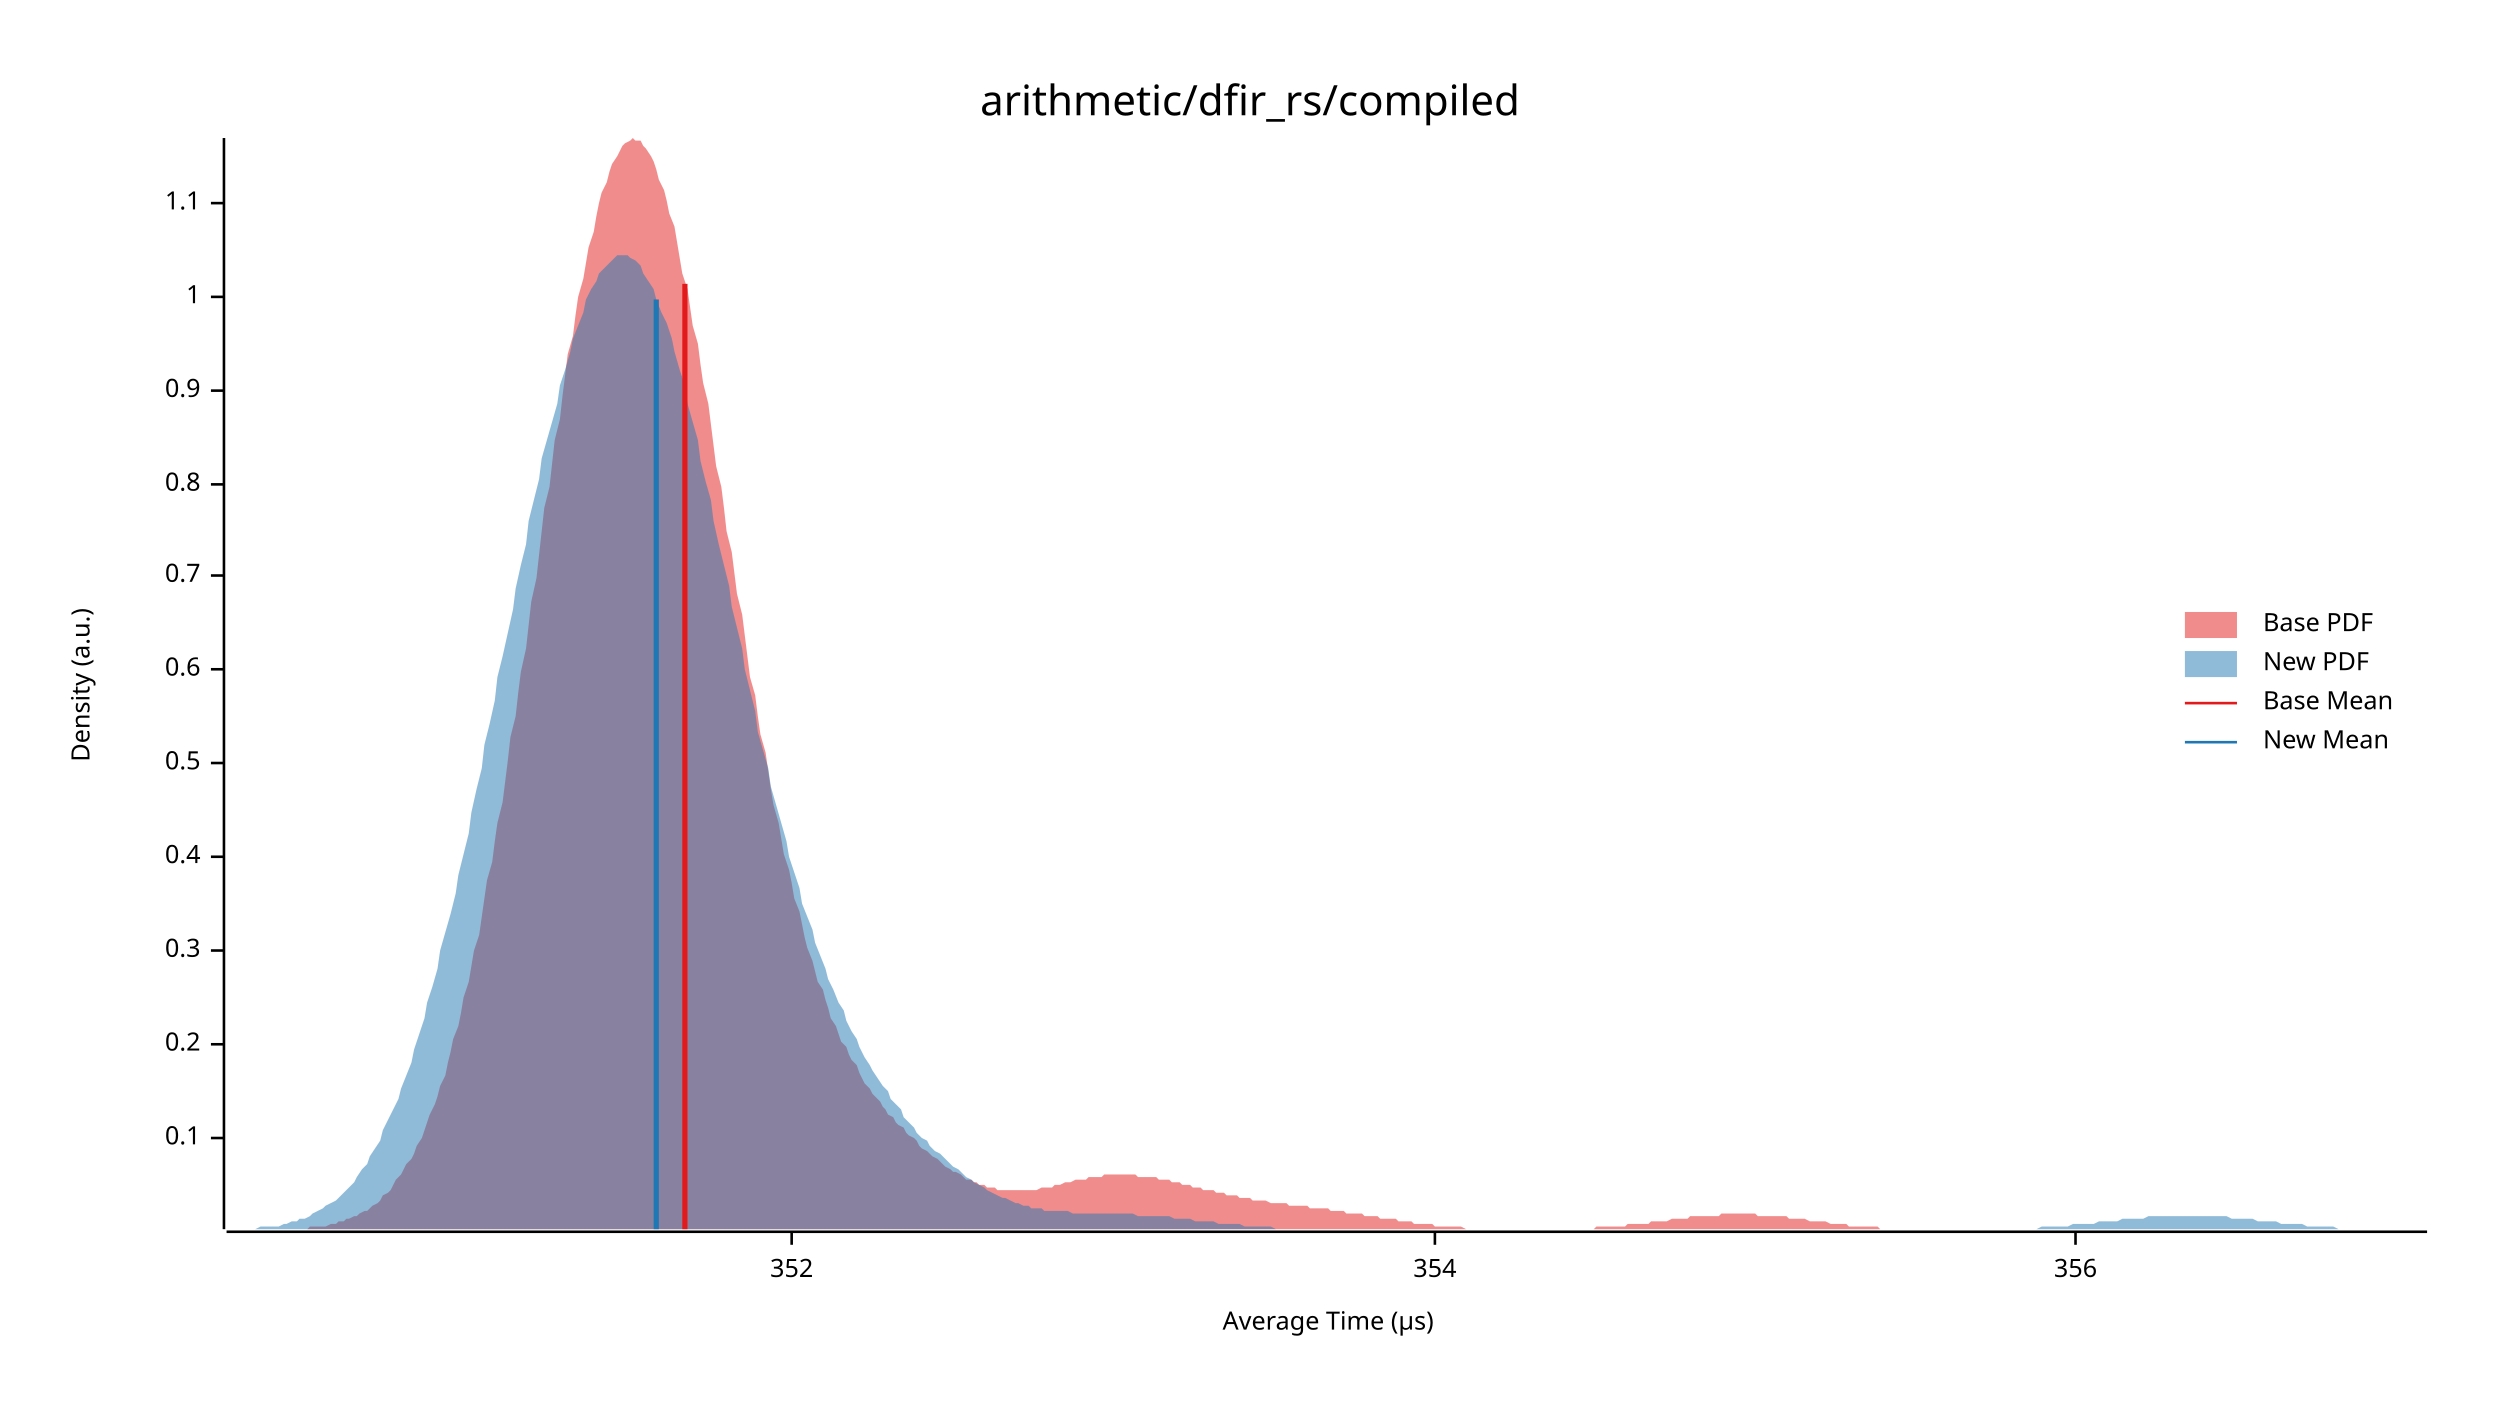
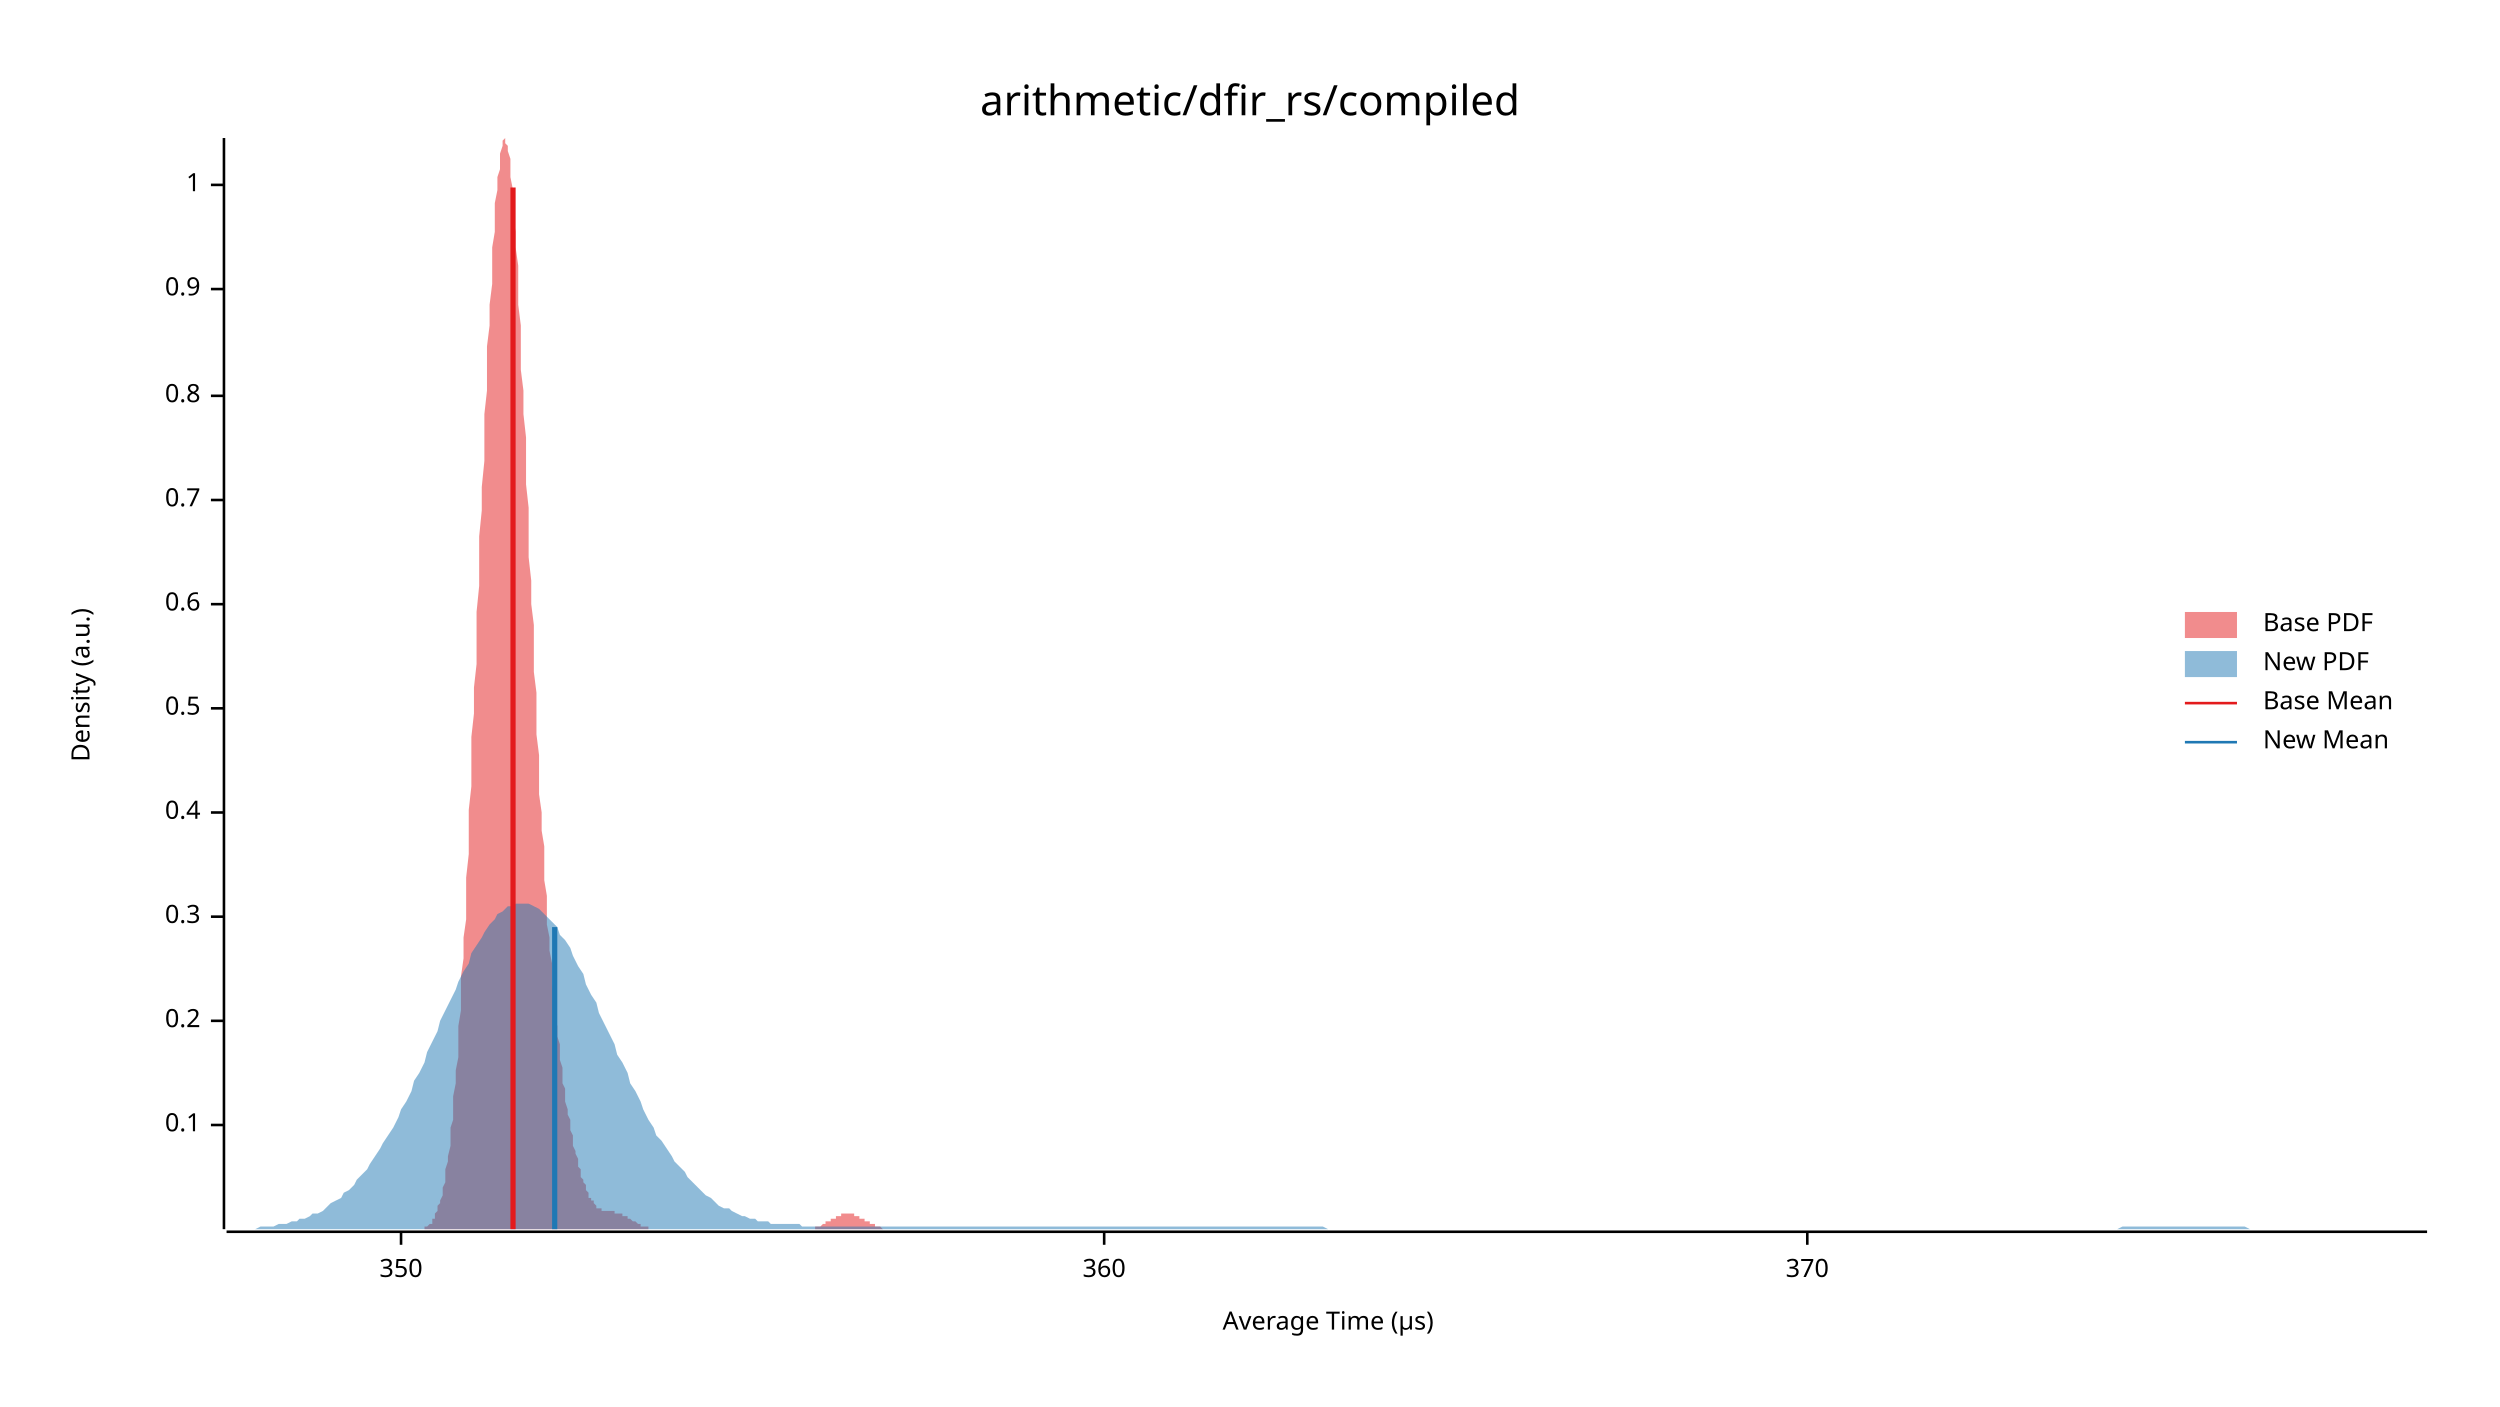
<svg xmlns="http://www.w3.org/2000/svg" width="960" height="540" viewBox="0 0 960 540">
  <text x="480" y="32" dy="0.76em" text-anchor="middle" font-family="sans-serif" font-size="16.129" opacity="1" fill="#000000">
arithmetic/dfir_rs/compiled
</text>
  <text x="27" y="263" dy="0.76em" text-anchor="middle" font-family="sans-serif" font-size="9.677" opacity="1" fill="#000000" transform="rotate(270, 27, 263)">
Density (a.u.)
</text>
  <text x="510" y="513" dy="-0.5ex" text-anchor="middle" font-family="sans-serif" font-size="9.677" opacity="1" fill="#000000">
Average Time (µs)
</text>
  <polyline fill="none" opacity="1" stroke="#000000" stroke-width="1" points="86,53 86,472 " />
-   <text x="77" y="437" dy="0.5ex" text-anchor="end" font-family="sans-serif" font-size="9.677" opacity="1" fill="#000000">
+   <text x="77" y="432" dy="0.5ex" text-anchor="end" font-family="sans-serif" font-size="9.677" opacity="1" fill="#000000">
0.1
</text>
-   <polyline fill="none" opacity="1" stroke="#000000" stroke-width="1" points="81,437 86,437 " />
-   <text x="77" y="401" dy="0.5ex" text-anchor="end" font-family="sans-serif" font-size="9.677" opacity="1" fill="#000000">
+   <polyline fill="none" opacity="1" stroke="#000000" stroke-width="1" points="81,432 86,432 " />
+   <text x="77" y="392" dy="0.5ex" text-anchor="end" font-family="sans-serif" font-size="9.677" opacity="1" fill="#000000">
0.2
</text>
-   <polyline fill="none" opacity="1" stroke="#000000" stroke-width="1" points="81,401 86,401 " />
-   <text x="77" y="365" dy="0.5ex" text-anchor="end" font-family="sans-serif" font-size="9.677" opacity="1" fill="#000000">
+   <polyline fill="none" opacity="1" stroke="#000000" stroke-width="1" points="81,392 86,392 " />
+   <text x="77" y="352" dy="0.5ex" text-anchor="end" font-family="sans-serif" font-size="9.677" opacity="1" fill="#000000">
0.3
</text>
-   <polyline fill="none" opacity="1" stroke="#000000" stroke-width="1" points="81,365 86,365 " />
-   <text x="77" y="329" dy="0.5ex" text-anchor="end" font-family="sans-serif" font-size="9.677" opacity="1" fill="#000000">
+   <polyline fill="none" opacity="1" stroke="#000000" stroke-width="1" points="81,352 86,352 " />
+   <text x="77" y="312" dy="0.5ex" text-anchor="end" font-family="sans-serif" font-size="9.677" opacity="1" fill="#000000">
0.4
</text>
-   <polyline fill="none" opacity="1" stroke="#000000" stroke-width="1" points="81,329 86,329 " />
-   <text x="77" y="293" dy="0.5ex" text-anchor="end" font-family="sans-serif" font-size="9.677" opacity="1" fill="#000000">
+   <polyline fill="none" opacity="1" stroke="#000000" stroke-width="1" points="81,312 86,312 " />
+   <text x="77" y="272" dy="0.5ex" text-anchor="end" font-family="sans-serif" font-size="9.677" opacity="1" fill="#000000">
0.5
</text>
-   <polyline fill="none" opacity="1" stroke="#000000" stroke-width="1" points="81,293 86,293 " />
-   <text x="77" y="257" dy="0.5ex" text-anchor="end" font-family="sans-serif" font-size="9.677" opacity="1" fill="#000000">
+   <polyline fill="none" opacity="1" stroke="#000000" stroke-width="1" points="81,272 86,272 " />
+   <text x="77" y="232" dy="0.5ex" text-anchor="end" font-family="sans-serif" font-size="9.677" opacity="1" fill="#000000">
0.6
</text>
-   <polyline fill="none" opacity="1" stroke="#000000" stroke-width="1" points="81,257 86,257 " />
-   <text x="77" y="221" dy="0.5ex" text-anchor="end" font-family="sans-serif" font-size="9.677" opacity="1" fill="#000000">
+   <polyline fill="none" opacity="1" stroke="#000000" stroke-width="1" points="81,232 86,232 " />
+   <text x="77" y="192" dy="0.5ex" text-anchor="end" font-family="sans-serif" font-size="9.677" opacity="1" fill="#000000">
0.7
</text>
-   <polyline fill="none" opacity="1" stroke="#000000" stroke-width="1" points="81,221 86,221 " />
-   <text x="77" y="186" dy="0.5ex" text-anchor="end" font-family="sans-serif" font-size="9.677" opacity="1" fill="#000000">
+   <polyline fill="none" opacity="1" stroke="#000000" stroke-width="1" points="81,192 86,192 " />
+   <text x="77" y="152" dy="0.5ex" text-anchor="end" font-family="sans-serif" font-size="9.677" opacity="1" fill="#000000">
0.8
</text>
-   <polyline fill="none" opacity="1" stroke="#000000" stroke-width="1" points="81,186 86,186 " />
-   <text x="77" y="150" dy="0.5ex" text-anchor="end" font-family="sans-serif" font-size="9.677" opacity="1" fill="#000000">
+   <polyline fill="none" opacity="1" stroke="#000000" stroke-width="1" points="81,152 86,152 " />
+   <text x="77" y="111" dy="0.5ex" text-anchor="end" font-family="sans-serif" font-size="9.677" opacity="1" fill="#000000">
0.9
</text>
-   <polyline fill="none" opacity="1" stroke="#000000" stroke-width="1" points="81,150 86,150 " />
-   <text x="77" y="114" dy="0.5ex" text-anchor="end" font-family="sans-serif" font-size="9.677" opacity="1" fill="#000000">
+   <polyline fill="none" opacity="1" stroke="#000000" stroke-width="1" points="81,111 86,111 " />
+   <text x="77" y="71" dy="0.5ex" text-anchor="end" font-family="sans-serif" font-size="9.677" opacity="1" fill="#000000">
1
</text>
-   <polyline fill="none" opacity="1" stroke="#000000" stroke-width="1" points="81,114 86,114 " />
-   <text x="77" y="78" dy="0.5ex" text-anchor="end" font-family="sans-serif" font-size="9.677" opacity="1" fill="#000000">
- 1.1
+   <polyline fill="none" opacity="1" stroke="#000000" stroke-width="1" points="81,71 86,71 " />
+   <polyline fill="none" opacity="1" stroke="#000000" stroke-width="1" points="87,473 932,473 " />
+   <text x="154" y="483" dy="0.76em" text-anchor="middle" font-family="sans-serif" font-size="9.677" opacity="1" fill="#000000">
+ 350
</text>
-   <polyline fill="none" opacity="1" stroke="#000000" stroke-width="1" points="81,78 86,78 " />
-   <polyline fill="none" opacity="1" stroke="#000000" stroke-width="1" points="87,473 932,473 " />
-   <text x="304" y="483" dy="0.76em" text-anchor="middle" font-family="sans-serif" font-size="9.677" opacity="1" fill="#000000">
- 352
+   <polyline fill="none" opacity="1" stroke="#000000" stroke-width="1" points="154,473 154,478 " />
+   <text x="424" y="483" dy="0.76em" text-anchor="middle" font-family="sans-serif" font-size="9.677" opacity="1" fill="#000000">
+ 360
</text>
-   <polyline fill="none" opacity="1" stroke="#000000" stroke-width="1" points="304,473 304,478 " />
-   <text x="551" y="483" dy="0.76em" text-anchor="middle" font-family="sans-serif" font-size="9.677" opacity="1" fill="#000000">
- 354
+   <polyline fill="none" opacity="1" stroke="#000000" stroke-width="1" points="424,473 424,478 " />
+   <text x="694" y="483" dy="0.76em" text-anchor="middle" font-family="sans-serif" font-size="9.677" opacity="1" fill="#000000">
+ 370
</text>
-   <polyline fill="none" opacity="1" stroke="#000000" stroke-width="1" points="551,473 551,478 " />
-   <text x="797" y="483" dy="0.76em" text-anchor="middle" font-family="sans-serif" font-size="9.677" opacity="1" fill="#000000">
- 356
- </text>
-   <polyline fill="none" opacity="1" stroke="#000000" stroke-width="1" points="797,473 797,478 " />
-   <polygon opacity="0.5" fill="#E31A1C" points="107,472 108,472 110,472 111,472 112,472 114,472 115,472 116,472 118,472 119,471 120,471 121,471 123,471 124,471 125,471 127,470 128,470 129,470 130,469 132,469 133,468 134,468 136,467 137,467 138,466 140,465 141,465 142,464 143,463 145,462 146,461 147,459 149,458 150,457 151,455 152,453 154,451 155,449 156,447 158,445 159,443 160,440 162,437 163,434 164,431 165,428 167,424 168,421 169,417 171,413 172,408 173,404 174,399 176,394 177,389 178,383 180,377 181,371 182,365 184,359 185,352 186,345 187,338 189,331 190,323 191,316 193,308 194,300 195,292 196,283 198,275 199,266 200,258 202,249 203,240 204,231 206,222 207,213 208,204 209,195 211,187 212,178 213,169 215,161 216,152 217,144 218,136 220,129 221,121 222,114 224,107 225,101 226,95 228,89 229,83 230,78 231,74 233,70 234,66 235,63 237,60 238,58 239,56 240,55 242,54 243,53 244,54 246,54 247,56 248,57 250,60 251,62 252,65 253,69 255,73 256,77 257,82 259,87 260,93 261,99 262,105 264,111 265,118 266,125 268,132 269,140 270,147 272,155 273,163 274,171 275,179 277,187 278,195 279,204 281,212 282,220 283,228 285,236 286,244 287,252 288,260 290,267 291,275 292,282 294,289 295,296 296,303 297,309 299,316 300,322 301,328 303,334 304,339 305,345 307,350 308,355 309,360 310,364 312,369 313,373 314,377 316,380 317,384 318,387 319,391 321,394 322,397 323,400 325,402 326,405 327,407 329,409 330,412 331,414 332,416 334,418 335,420 336,421 338,423 339,425 340,426 341,428 343,429 344,431 345,432 347,433 348,435 349,436 351,437 352,438 353,440 354,441 356,442 357,443 358,444 360,445 361,446 362,447 363,448 365,449 366,450 367,450 369,451 370,452 371,453 373,453 374,454 375,454 376,455 378,455 379,456 380,456 382,456 383,457 384,457 385,457 387,457 388,457 389,457 391,457 392,457 393,457 395,457 396,457 397,457 398,457 400,456 401,456 402,456 404,456 405,455 406,455 407,455 409,454 410,454 411,454 413,453 414,453 415,453 417,453 418,452 419,452 420,452 422,452 423,452 424,451 426,451 427,451 428,451 429,451 431,451 432,451 433,451 435,451 436,451 437,452 439,452 440,452 441,452 442,452 444,452 445,453 446,453 448,453 449,453 450,454 451,454 453,454 454,455 455,455 457,455 458,456 459,456 461,456 462,457 463,457 464,457 466,457 467,458 468,458 470,458 471,459 472,459 473,459 475,459 476,460 477,460 479,460 480,460 481,461 483,461 484,461 485,461 486,461 488,462 489,462 490,462 492,462 493,462 494,462 495,463 497,463 498,463 499,463 501,463 502,463 503,464 505,464 506,464 507,464 508,464 510,464 511,465 512,465 514,465 515,465 516,465 517,466 519,466 520,466 521,466 523,466 524,467 525,467 527,467 528,467 529,467 530,468 532,468 533,468 534,468 536,468 537,469 538,469 539,469 541,469 542,469 543,470 545,470 546,470 547,470 549,470 550,470 551,471 552,471 554,471 555,471 556,471 558,471 559,471 560,471 561,471 563,472 564,472 565,472 567,472 568,472 569,472 571,472 572,472 573,472 574,472 576,472 577,472 578,472 580,472 581,472 582,472 583,472 585,472 586,472 587,472 589,472 590,472 591,472 593,472 594,472 595,472 596,472 598,472 599,472 600,472 602,472 603,472 604,472 605,472 607,472 608,472 609,472 611,472 612,472 613,471 615,471 616,471 617,471 618,471 620,471 621,471 622,471 624,471 625,470 626,470 627,470 629,470 630,470 631,470 633,470 634,469 635,469 637,469 638,469 639,469 640,469 642,468 643,468 644,468 646,468 647,468 648,468 649,467 651,467 652,467 653,467 655,467 656,467 657,467 659,467 660,467 661,466 662,466 664,466 665,466 666,466 668,466 669,466 670,466 671,466 673,466 674,466 675,467 677,467 678,467 679,467 681,467 682,467 683,467 684,467 686,467 687,468 688,468 690,468 691,468 692,468 693,468 695,469 696,469 697,469 699,469 700,469 701,469 703,470 704,470 705,470 706,470 708,470 709,470 710,471 712,471 713,471 714,471 715,471 717,471 718,471 719,471 721,471 722,472 723,472 725,472 726,472 727,472 728,472 730,472 731,472 732,472 734,472 735,472 736,472 737,472 739,472 740,472 741,472 743,472 744,472 745,472 747,472 748,472 749,472 750,472 752,472 753,472 753,472 107,472 " />
-   <polygon opacity="0.5" fill="#1F78B4" points="87,472 88,472 90,472 92,472 93,472 95,472 97,472 98,472 100,471 102,471 103,471 105,471 107,471 109,470 110,470 112,469 114,469 115,468 117,468 119,467 120,466 122,465 124,464 125,463 127,462 129,461 131,459 132,458 134,456 136,454 137,452 139,449 141,447 142,444 144,441 146,438 147,434 149,430 151,426 153,422 154,418 156,413 158,408 159,403 161,397 163,391 164,385 166,379 168,372 169,365 171,358 173,351 175,343 176,336 178,328 180,320 181,312 183,303 185,295 186,286 188,278 190,269 191,260 193,252 195,243 197,234 198,226 200,217 202,209 203,200 205,192 207,184 208,176 210,169 212,162 214,155 215,148 217,142 219,135 220,130 222,125 224,120 225,115 227,111 229,108 230,105 232,103 234,101 236,99 237,98 239,98 241,98 242,99 244,100 246,102 247,105 249,108 251,111 252,115 254,120 256,124 258,130 259,135 261,142 263,148 264,155 266,162 268,169 269,177 271,185 273,192 274,200 276,209 278,217 280,225 281,233 283,241 285,249 286,257 288,265 290,273 291,281 293,288 295,295 296,302 298,309 300,316 302,323 303,329 305,335 307,341 308,347 310,352 312,357 313,362 315,367 317,372 318,376 320,380 322,385 324,388 325,392 327,396 329,399 330,402 332,406 334,409 335,411 337,414 339,417 341,419 342,422 344,424 346,426 347,429 349,431 351,433 352,435 354,437 356,438 357,440 359,442 361,443 363,445 364,446 366,448 368,449 369,450 371,452 373,453 374,454 376,455 378,456 379,457 381,458 383,459 385,460 386,460 388,461 390,462 391,462 393,463 395,463 396,464 398,464 400,464 401,465 403,465 405,465 407,465 408,465 410,465 412,466 413,466 415,466 417,466 418,466 420,466 422,466 423,466 425,466 427,466 429,466 430,466 432,466 434,466 435,466 437,467 439,467 440,467 442,467 444,467 445,467 447,467 449,467 451,468 452,468 454,468 456,468 457,468 459,469 461,469 462,469 464,469 466,469 468,470 469,470 471,470 473,470 474,470 476,470 478,471 479,471 481,471 483,471 484,471 486,471 488,471 490,472 491,472 493,472 495,472 496,472 498,472 500,472 501,472 503,472 505,472 506,472 508,472 510,472 512,472 513,472 515,472 517,472 518,472 520,472 522,472 523,472 525,472 527,472 528,472 530,472 532,472 534,472 535,472 537,472 539,472 540,472 542,472 544,472 545,472 547,472 549,472 550,472 552,472 554,472 556,472 557,472 559,472 561,472 562,472 564,472 566,472 567,472 569,472 571,472 573,472 574,472 576,472 578,472 579,472 581,472 583,472 584,472 586,472 588,472 589,472 591,472 593,472 595,472 596,472 598,472 600,472 601,472 603,472 605,472 606,472 608,472 610,472 611,472 613,472 615,472 617,472 618,472 620,472 622,472 623,472 625,472 627,472 628,472 630,472 632,472 633,472 635,472 637,472 639,472 640,472 642,472 644,472 645,472 647,472 649,472 650,472 652,472 654,472 655,472 657,472 659,472 661,472 662,472 664,472 666,472 667,472 669,472 671,472 672,472 674,472 676,472 677,472 679,472 681,472 683,472 684,472 686,472 688,472 689,472 691,472 693,472 694,472 696,472 698,472 700,472 701,472 703,472 705,472 706,472 708,472 710,472 711,472 713,472 715,472 716,472 718,472 720,472 722,472 723,472 725,472 727,472 728,472 730,472 732,472 733,472 735,472 737,472 738,472 740,472 742,472 744,472 745,472 747,472 749,472 750,472 752,472 754,472 755,472 757,472 759,472 760,472 762,472 764,472 766,472 767,472 769,472 771,472 772,472 774,472 776,472 777,472 779,472 781,472 782,472 784,471 786,471 788,471 789,471 791,471 793,471 794,471 796,470 798,470 799,470 801,470 803,470 804,470 806,469 808,469 810,469 811,469 813,469 815,468 816,468 818,468 820,468 821,468 823,468 825,467 827,467 828,467 830,467 832,467 833,467 835,467 837,467 838,467 840,467 842,467 843,467 845,467 847,467 849,467 850,467 852,467 854,467 855,467 857,468 859,468 860,468 862,468 864,468 865,468 867,469 869,469 871,469 872,469 874,469 876,470 877,470 879,470 881,470 882,470 884,470 886,471 887,471 889,471 891,471 893,471 894,471 896,471 898,472 899,472 901,472 903,472 904,472 906,472 908,472 909,472 911,472 913,472 915,472 916,472 918,472 920,472 921,472 923,472 925,472 926,472 928,472 930,472 932,472 932,472 87,472 " />
-   <polyline fill="none" opacity="1" stroke="#E31A1C" stroke-width="2" points="263,472 263,109 " />
-   <polyline fill="none" opacity="1" stroke="#1F78B4" stroke-width="2" points="252,472 252,115 " />
+   <polyline fill="none" opacity="1" stroke="#000000" stroke-width="1" points="694,473 694,478 " />
+   <polygon opacity="0.5" fill="#E31A1C" points="160,472 161,472 161,472 161,472 162,472 162,472 163,472 163,472 163,471 164,471 164,471 164,471 165,470 165,470 166,470 166,469 166,468 167,468 167,467 167,466 168,465 168,464 168,463 169,462 169,461 170,459 170,458 170,456 171,454 171,451 171,449 172,446 172,444 173,440 173,437 173,433 174,430 174,425 174,421 175,416 175,411 176,406 176,400 176,394 177,388 177,382 177,375 178,368 178,360 179,353 179,345 179,337 180,328 180,320 180,311 181,302 181,293 181,283 182,274 182,264 183,255 183,245 183,235 184,225 184,216 184,206 185,196 185,187 186,177 186,168 186,159 187,150 187,141 187,133 188,125 188,117 189,109 189,102 189,95 190,89 190,83 190,78 191,73 191,68 192,65 192,61 192,59 193,56 193,55 193,54 194,53 194,54 194,55 195,56 195,58 196,61 196,64 196,68 197,73 197,78 197,83 198,89 198,95 199,102 199,109 199,117 200,125 200,133 200,142 201,150 201,159 202,168 202,177 202,186 203,195 203,205 203,214 204,223 204,232 205,240 205,249 205,258 206,266 206,274 206,282 207,290 207,297 207,305 208,312 208,319 209,325 209,332 209,338 210,344 210,349 210,355 211,360 211,365 212,370 212,374 212,378 213,383 213,387 213,390 214,394 214,398 215,401 215,404 215,407 216,410 216,413 216,416 217,418 217,421 217,423 218,426 218,428 219,430 219,432 219,434 220,436 220,438 220,440 221,442 221,443 222,445 222,446 222,448 223,449 223,451 223,452 224,453 224,454 225,455 225,456 225,457 226,458 226,459 226,460 227,460 227,461 228,461 228,462 228,462 229,463 229,463 229,464 230,464 230,464 230,464 231,464 231,465 232,465 232,465 232,465 233,465 233,465 233,465 234,465 234,465 235,465 235,465 235,465 236,465 236,466 236,466 237,466 237,466 238,466 238,466 238,466 239,466 239,467 239,467 240,467 240,467 241,467 241,468 241,468 242,468 242,468 242,468 243,469 243,469 243,469 244,469 244,469 245,470 245,470 245,470 246,470 246,470 246,471 247,471 247,471 248,471 248,471 248,471 249,471 249,472 249,472 250,472 250,472 251,472 251,472 251,472 252,472 252,472 252,472 253,472 253,472 254,472 254,472 254,472 255,472 255,472 255,472 256,472 256,472 256,472 257,472 257,472 258,472 258,472 258,472 259,472 259,472 259,472 260,472 260,472 261,472 261,472 261,472 262,472 262,472 262,472 263,472 263,472 264,472 264,472 264,472 265,472 265,472 265,472 266,472 266,472 267,472 267,472 267,472 268,472 268,472 268,472 269,472 269,472 269,472 270,472 270,472 271,472 271,472 271,472 272,472 272,472 272,472 273,472 273,472 274,472 274,472 274,472 275,472 275,472 275,472 276,472 276,472 277,472 277,472 277,472 278,472 278,472 278,472 279,472 279,472 280,472 280,472 280,472 281,472 281,472 281,472 282,472 282,472 282,472 283,472 283,472 284,472 284,472 284,472 285,472 285,472 285,472 286,472 286,472 287,472 287,472 287,472 288,472 288,472 288,472 289,472 289,472 290,472 290,472 290,472 291,472 291,472 291,472 292,472 292,472 293,472 293,472 293,472 294,472 294,472 294,472 295,472 295,472 295,472 296,472 296,472 297,472 297,472 297,472 298,472 298,472 298,472 299,472 299,472 300,472 300,472 300,472 301,472 301,472 301,472 302,472 302,472 303,472 303,472 303,472 304,472 304,472 304,472 305,472 305,472 305,472 306,472 306,472 307,472 307,472 307,472 308,472 308,472 308,472 309,472 309,472 310,472 310,472 310,472 311,472 311,472 311,472 312,472 312,472 313,472 313,471 313,471 314,471 314,471 314,471 315,471 315,471 316,470 316,470 316,470 317,470 317,470 317,469 318,469 318,469 318,469 319,469 319,468 320,468 320,468 320,468 321,468 321,467 321,467 322,467 322,467 323,467 323,467 323,466 324,466 324,466 324,466 325,466 325,466 326,466 326,466 326,466 327,466 327,466 327,466 328,466 328,467 329,467 329,467 329,467 330,467 330,467 330,468 331,468 331,468 331,468 332,468 332,469 333,469 333,469 333,469 334,469 334,470 334,470 335,470 335,470 336,470 336,471 336,471 337,471 337,471 337,471 338,471 338,471 339,472 339,472 339,472 340,472 340,472 340,472 341,472 341,472 342,472 342,472 342,472 343,472 343,472 343,472 344,472 344,472 344,472 345,472 345,472 346,472 346,472 160,472 " />
+   <polygon opacity="0.5" fill="#1F78B4" points="87,472 88,472 90,472 92,472 93,472 95,472 97,472 98,472 100,471 102,471 103,471 105,471 107,470 109,470 110,470 112,469 114,469 115,468 117,468 119,467 120,466 122,466 124,465 125,464 127,462 129,461 131,460 132,458 134,457 136,455 137,453 139,451 141,449 142,447 144,444 146,441 147,439 149,436 151,433 153,429 154,426 156,423 158,419 159,415 161,412 163,408 164,404 166,400 168,396 169,392 171,388 173,384 175,380 176,377 178,373 180,370 181,366 183,363 185,360 186,358 188,355 190,353 191,351 193,350 195,348 197,348 198,347 200,347 202,347 203,347 205,348 207,349 208,350 210,352 212,354 214,356 215,359 217,361 219,364 220,367 222,371 224,374 225,378 227,382 229,385 230,389 232,393 234,397 236,401 237,405 239,408 241,412 242,416 244,419 246,423 247,426 249,430 251,433 252,436 254,438 256,441 258,444 259,446 261,448 263,450 264,452 266,454 268,456 269,457 271,459 273,460 274,461 276,463 278,464 280,464 281,465 283,466 285,467 286,467 288,468 290,468 291,469 293,469 295,469 296,470 298,470 300,470 302,470 303,470 305,470 307,470 308,471 310,471 312,471 313,471 315,471 317,471 318,471 320,471 322,471 324,471 325,471 327,471 329,471 330,471 332,471 334,471 335,471 337,471 339,471 341,471 342,471 344,471 346,471 347,471 349,471 351,471 352,471 354,471 356,471 357,471 359,471 361,471 363,471 364,471 366,471 368,471 369,471 371,471 373,471 374,471 376,471 378,471 379,471 381,471 383,471 385,471 386,471 388,471 390,471 391,471 393,471 395,471 396,471 398,471 400,471 401,471 403,471 405,471 407,471 408,471 410,471 412,471 413,471 415,471 417,471 418,471 420,471 422,471 423,471 425,471 427,471 429,471 430,471 432,471 434,471 435,471 437,471 439,471 440,471 442,471 444,471 445,471 447,471 449,471 451,471 452,471 454,471 456,471 457,471 459,471 461,471 462,471 464,471 466,471 468,471 469,471 471,471 473,471 474,471 476,471 478,471 479,471 481,471 483,471 484,471 486,471 488,471 490,471 491,471 493,471 495,471 496,471 498,471 500,471 501,471 503,471 505,471 506,471 508,471 510,472 512,472 513,472 515,472 517,472 518,472 520,472 522,472 523,472 525,472 527,472 528,472 530,472 532,472 534,472 535,472 537,472 539,472 540,472 542,472 544,472 545,472 547,472 549,472 550,472 552,472 554,472 556,472 557,472 559,472 561,472 562,472 564,472 566,472 567,472 569,472 571,472 573,472 574,472 576,472 578,472 579,472 581,472 583,472 584,472 586,472 588,472 589,472 591,472 593,472 595,472 596,472 598,472 600,472 601,472 603,472 605,472 606,472 608,472 610,472 611,472 613,472 615,472 617,472 618,472 620,472 622,472 623,472 625,472 627,472 628,472 630,472 632,472 633,472 635,472 637,472 639,472 640,472 642,472 644,472 645,472 647,472 649,472 650,472 652,472 654,472 655,472 657,472 659,472 661,472 662,472 664,472 666,472 667,472 669,472 671,472 672,472 674,472 676,472 677,472 679,472 681,472 683,472 684,472 686,472 688,472 689,472 691,472 693,472 694,472 696,472 698,472 700,472 701,472 703,472 705,472 706,472 708,472 710,472 711,472 713,472 715,472 716,472 718,472 720,472 722,472 723,472 725,472 727,472 728,472 730,472 732,472 733,472 735,472 737,472 738,472 740,472 742,472 744,472 745,472 747,472 749,472 750,472 752,472 754,472 755,472 757,472 759,472 760,472 762,472 764,472 766,472 767,472 769,472 771,472 772,472 774,472 776,472 777,472 779,472 781,472 782,472 784,472 786,472 788,472 789,472 791,472 793,472 794,472 796,472 798,472 799,472 801,472 803,472 804,472 806,472 808,472 810,472 811,472 813,472 815,471 816,471 818,471 820,471 821,471 823,471 825,471 827,471 828,471 830,471 832,471 833,471 835,471 837,471 838,471 840,471 842,471 843,471 845,471 847,471 849,471 850,471 852,471 854,471 855,471 857,471 859,471 860,471 862,471 864,472 865,472 867,472 869,472 871,472 872,472 874,472 876,472 877,472 879,472 881,472 882,472 884,472 886,472 887,472 889,472 891,472 893,472 894,472 896,472 898,472 899,472 901,472 903,472 904,472 906,472 908,472 909,472 911,472 913,472 915,472 916,472 918,472 920,472 921,472 923,472 925,472 926,472 928,472 930,472 932,472 932,472 87,472 " />
+   <polyline fill="none" opacity="1" stroke="#E31A1C" stroke-width="2" points="197,472 197,72 " />
+   <polyline fill="none" opacity="1" stroke="#1F78B4" stroke-width="2" points="213,472 213,356 " />
  <text x="869" y="235" dy="0.76em" text-anchor="start" font-family="sans-serif" font-size="9.677" opacity="1" fill="#000000">
Base PDF
</text>
  <text x="869" y="250" dy="0.76em" text-anchor="start" font-family="sans-serif" font-size="9.677" opacity="1" fill="#000000">
New PDF
</text>
  <text x="869" y="265" dy="0.76em" text-anchor="start" font-family="sans-serif" font-size="9.677" opacity="1" fill="#000000">
Base Mean
</text>
  <text x="869" y="280" dy="0.76em" text-anchor="start" font-family="sans-serif" font-size="9.677" opacity="1" fill="#000000">
New Mean
</text>
  <rect x="839" y="235" width="20" height="10" opacity="0.5" fill="#E31A1C" stroke="none" />
  <rect x="839" y="250" width="20" height="10" opacity="0.5" fill="#1F78B4" stroke="none" />
  <polyline fill="none" opacity="1" stroke="#E31A1C" stroke-width="1" points="839,270 859,270 " />
  <polyline fill="none" opacity="1" stroke="#1F78B4" stroke-width="1" points="839,285 859,285 " />
</svg>
